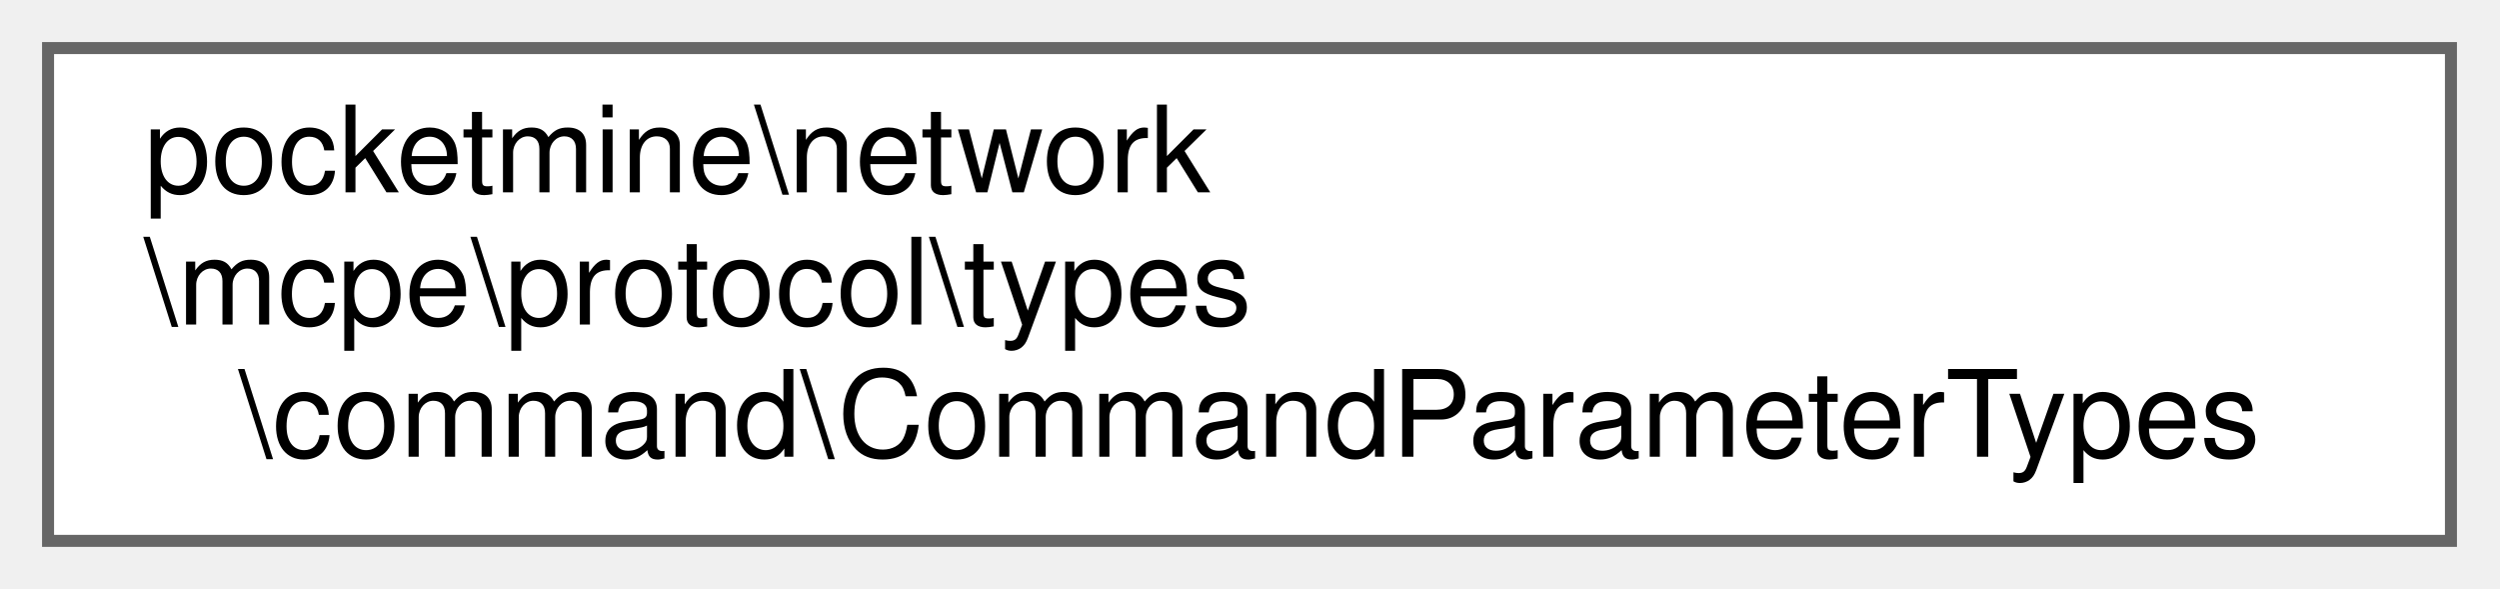
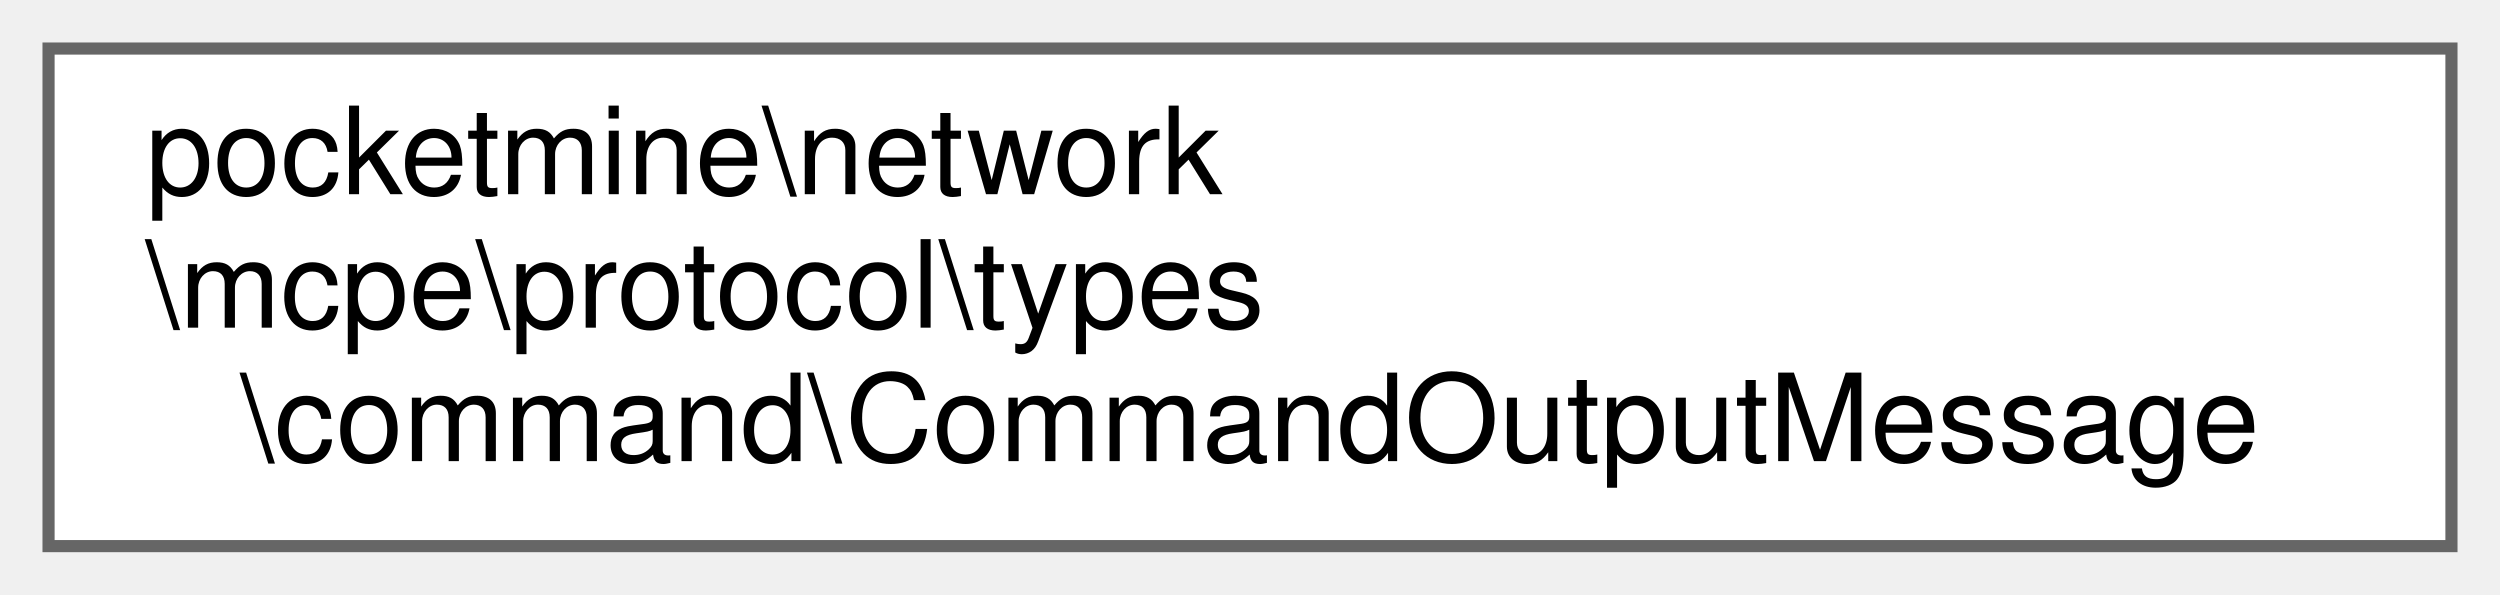
- <svg xmlns="http://www.w3.org/2000/svg" xmlns:xlink="http://www.w3.org/1999/xlink" width="208pt" height="49pt" viewBox="0.00 0.00 208.00 49.00">
+ <svg xmlns="http://www.w3.org/2000/svg" xmlns:xlink="http://www.w3.org/1999/xlink" width="206pt" height="49pt" viewBox="0.00 0.00 206.00 49.00">
  <g id="graph0" class="graph" transform="scale(1 1) rotate(0) translate(4 45)">
    <g id="Node000000" class="node">
      <g id="a_Node000000">
-         <a xlink:href="db/d73/classpocketmine_1_1network_1_1mcpe_1_1protocol_1_1types_1_1command_1_1_command_parameter_types.html" target="_top" xlink:title=" ">
-           <polygon fill="white" stroke="#666666" points="200,-41 0,-41 0,0 200,0 200,-41" />
+         <a xlink:href="d4/d31/classpocketmine_1_1network_1_1mcpe_1_1protocol_1_1types_1_1command_1_1_command_output_message.html" target="_top" xlink:title=" ">
+           <polygon fill="white" stroke="#666666" points="198,-41 0,-41 0,0 198,0 198,-41" />
          <text text-anchor="start" x="8" y="-29" font-family="Helvetica,sans-Serif" font-size="10.00">pocketmine\network</text>
          <text text-anchor="start" x="8" y="-18" font-family="Helvetica,sans-Serif" font-size="10.00">\mcpe\protocol\types</text>
-           <text text-anchor="middle" x="100" y="-7" font-family="Helvetica,sans-Serif" font-size="10.00">\command\CommandParameterTypes</text>
+           <text text-anchor="middle" x="99" y="-7" font-family="Helvetica,sans-Serif" font-size="10.00">\command\CommandOutputMessage</text>
        </a>
      </g>
    </g>
  </g>
</svg>
